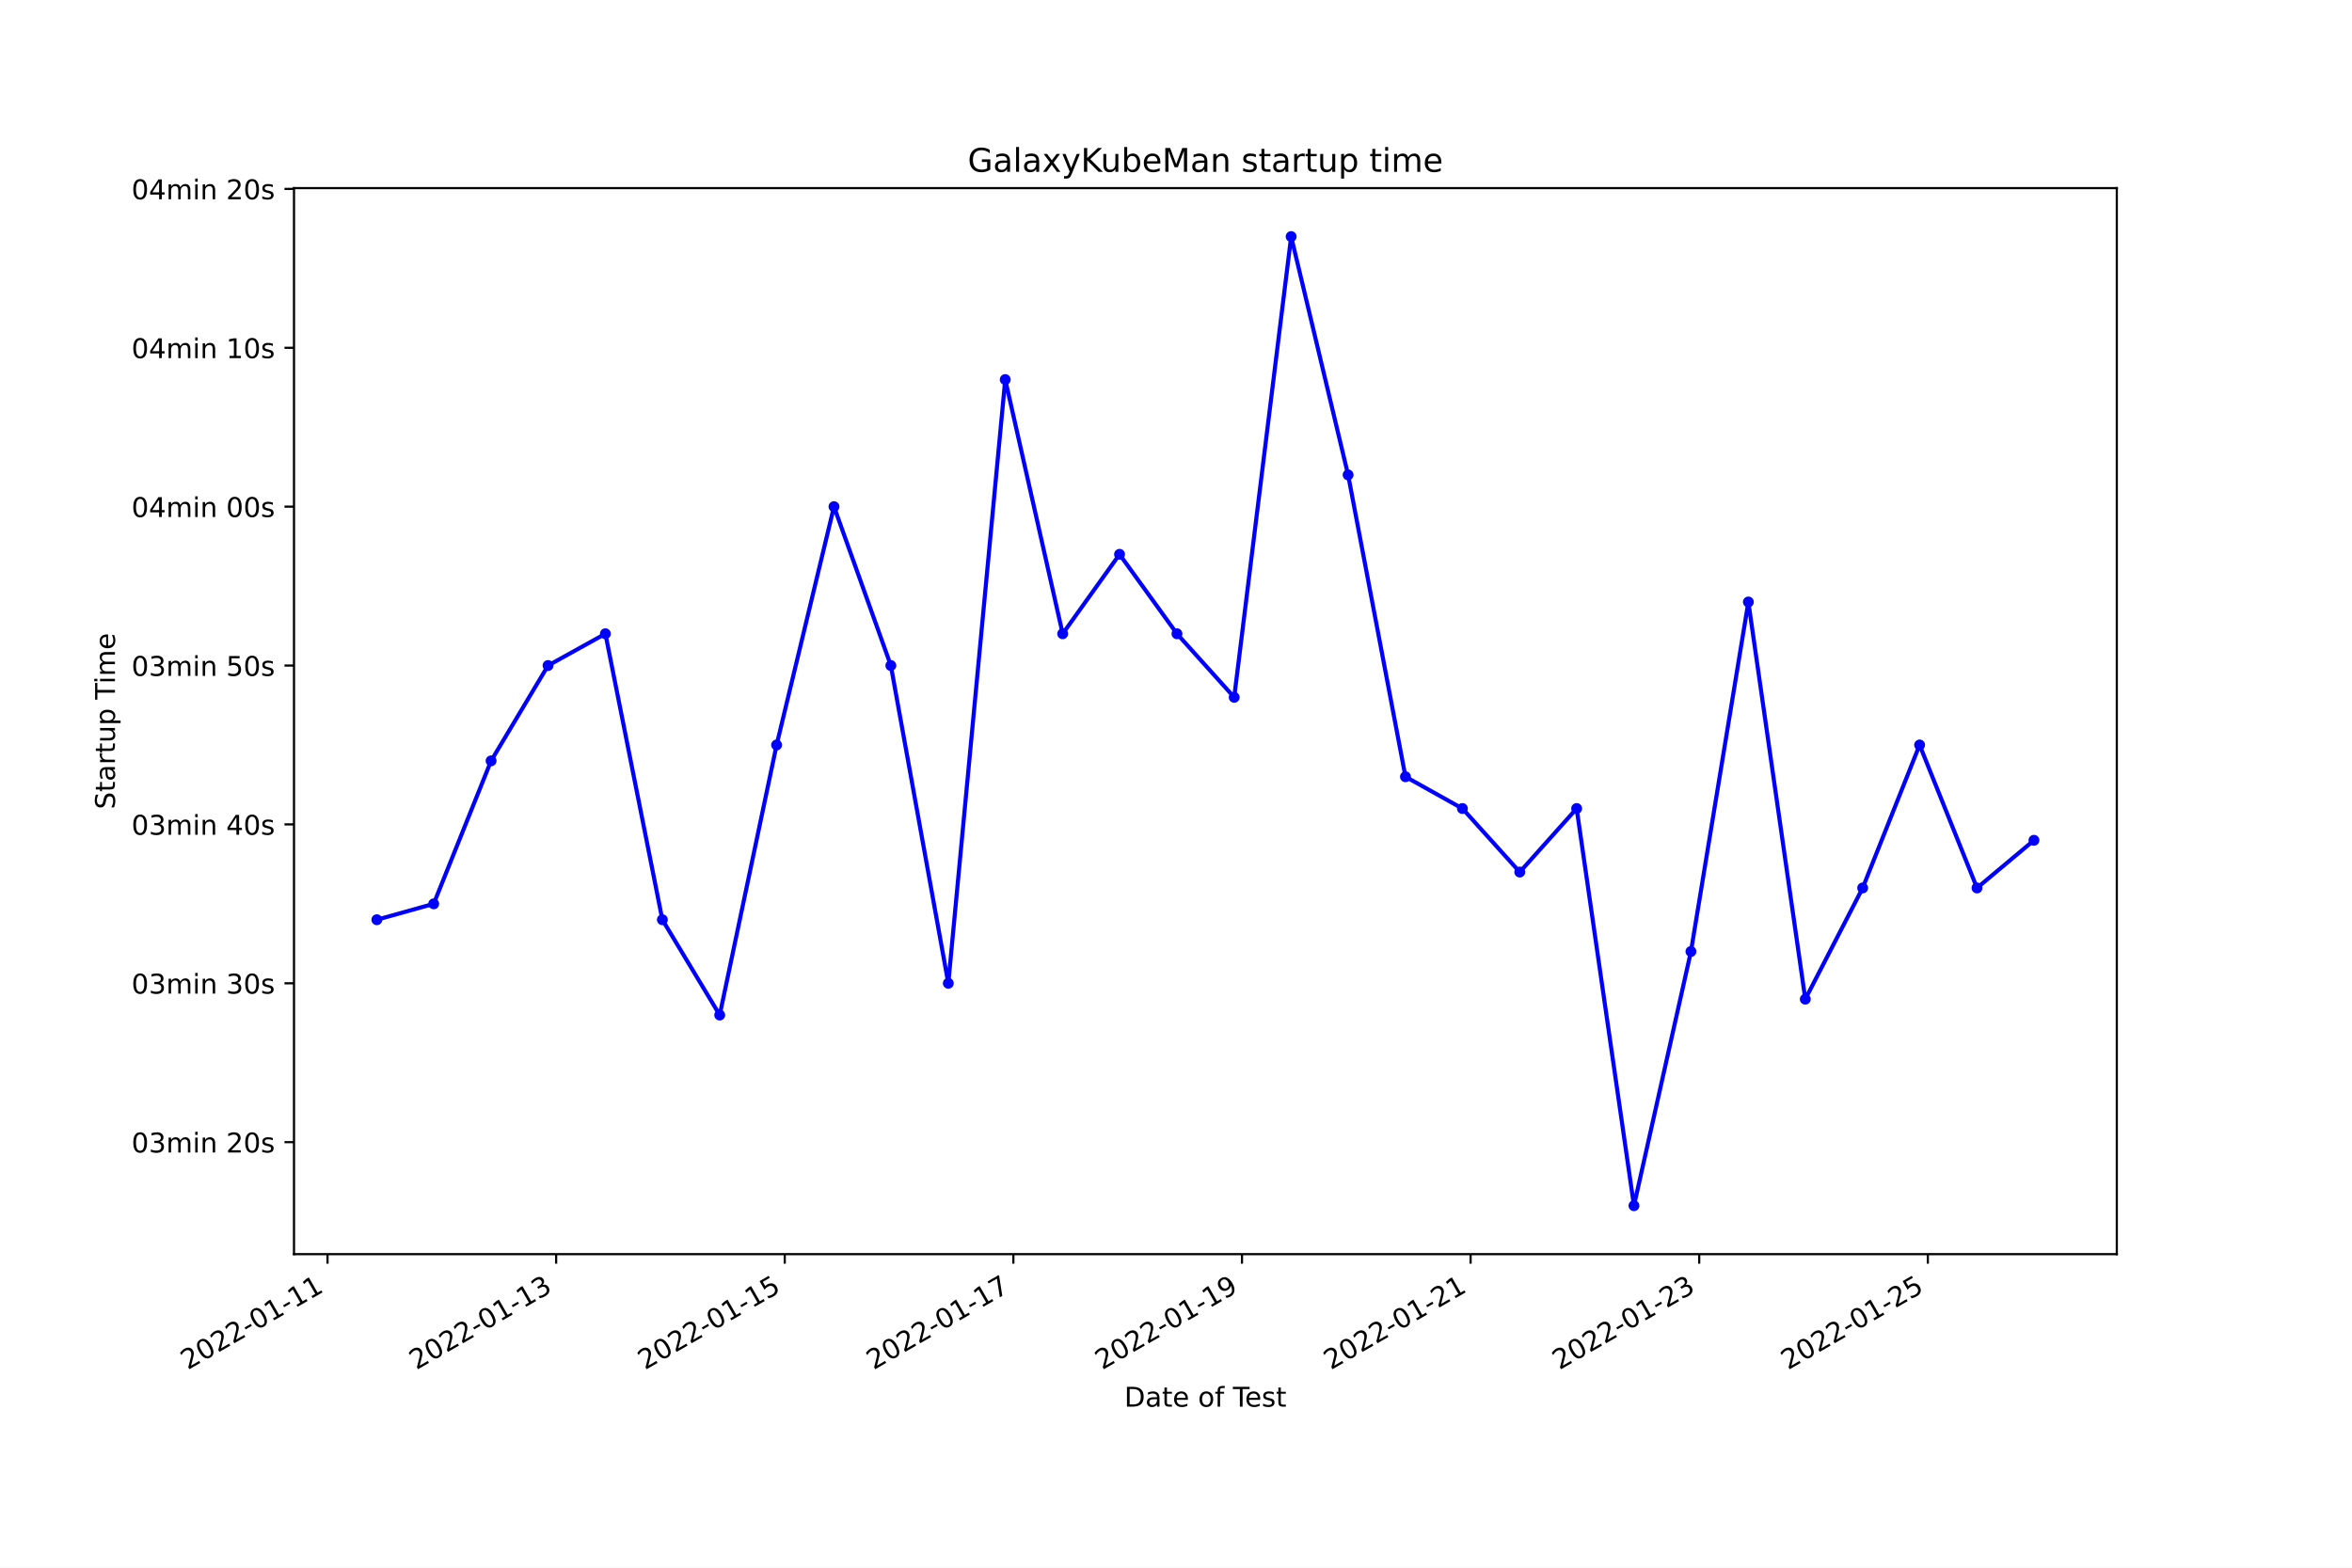
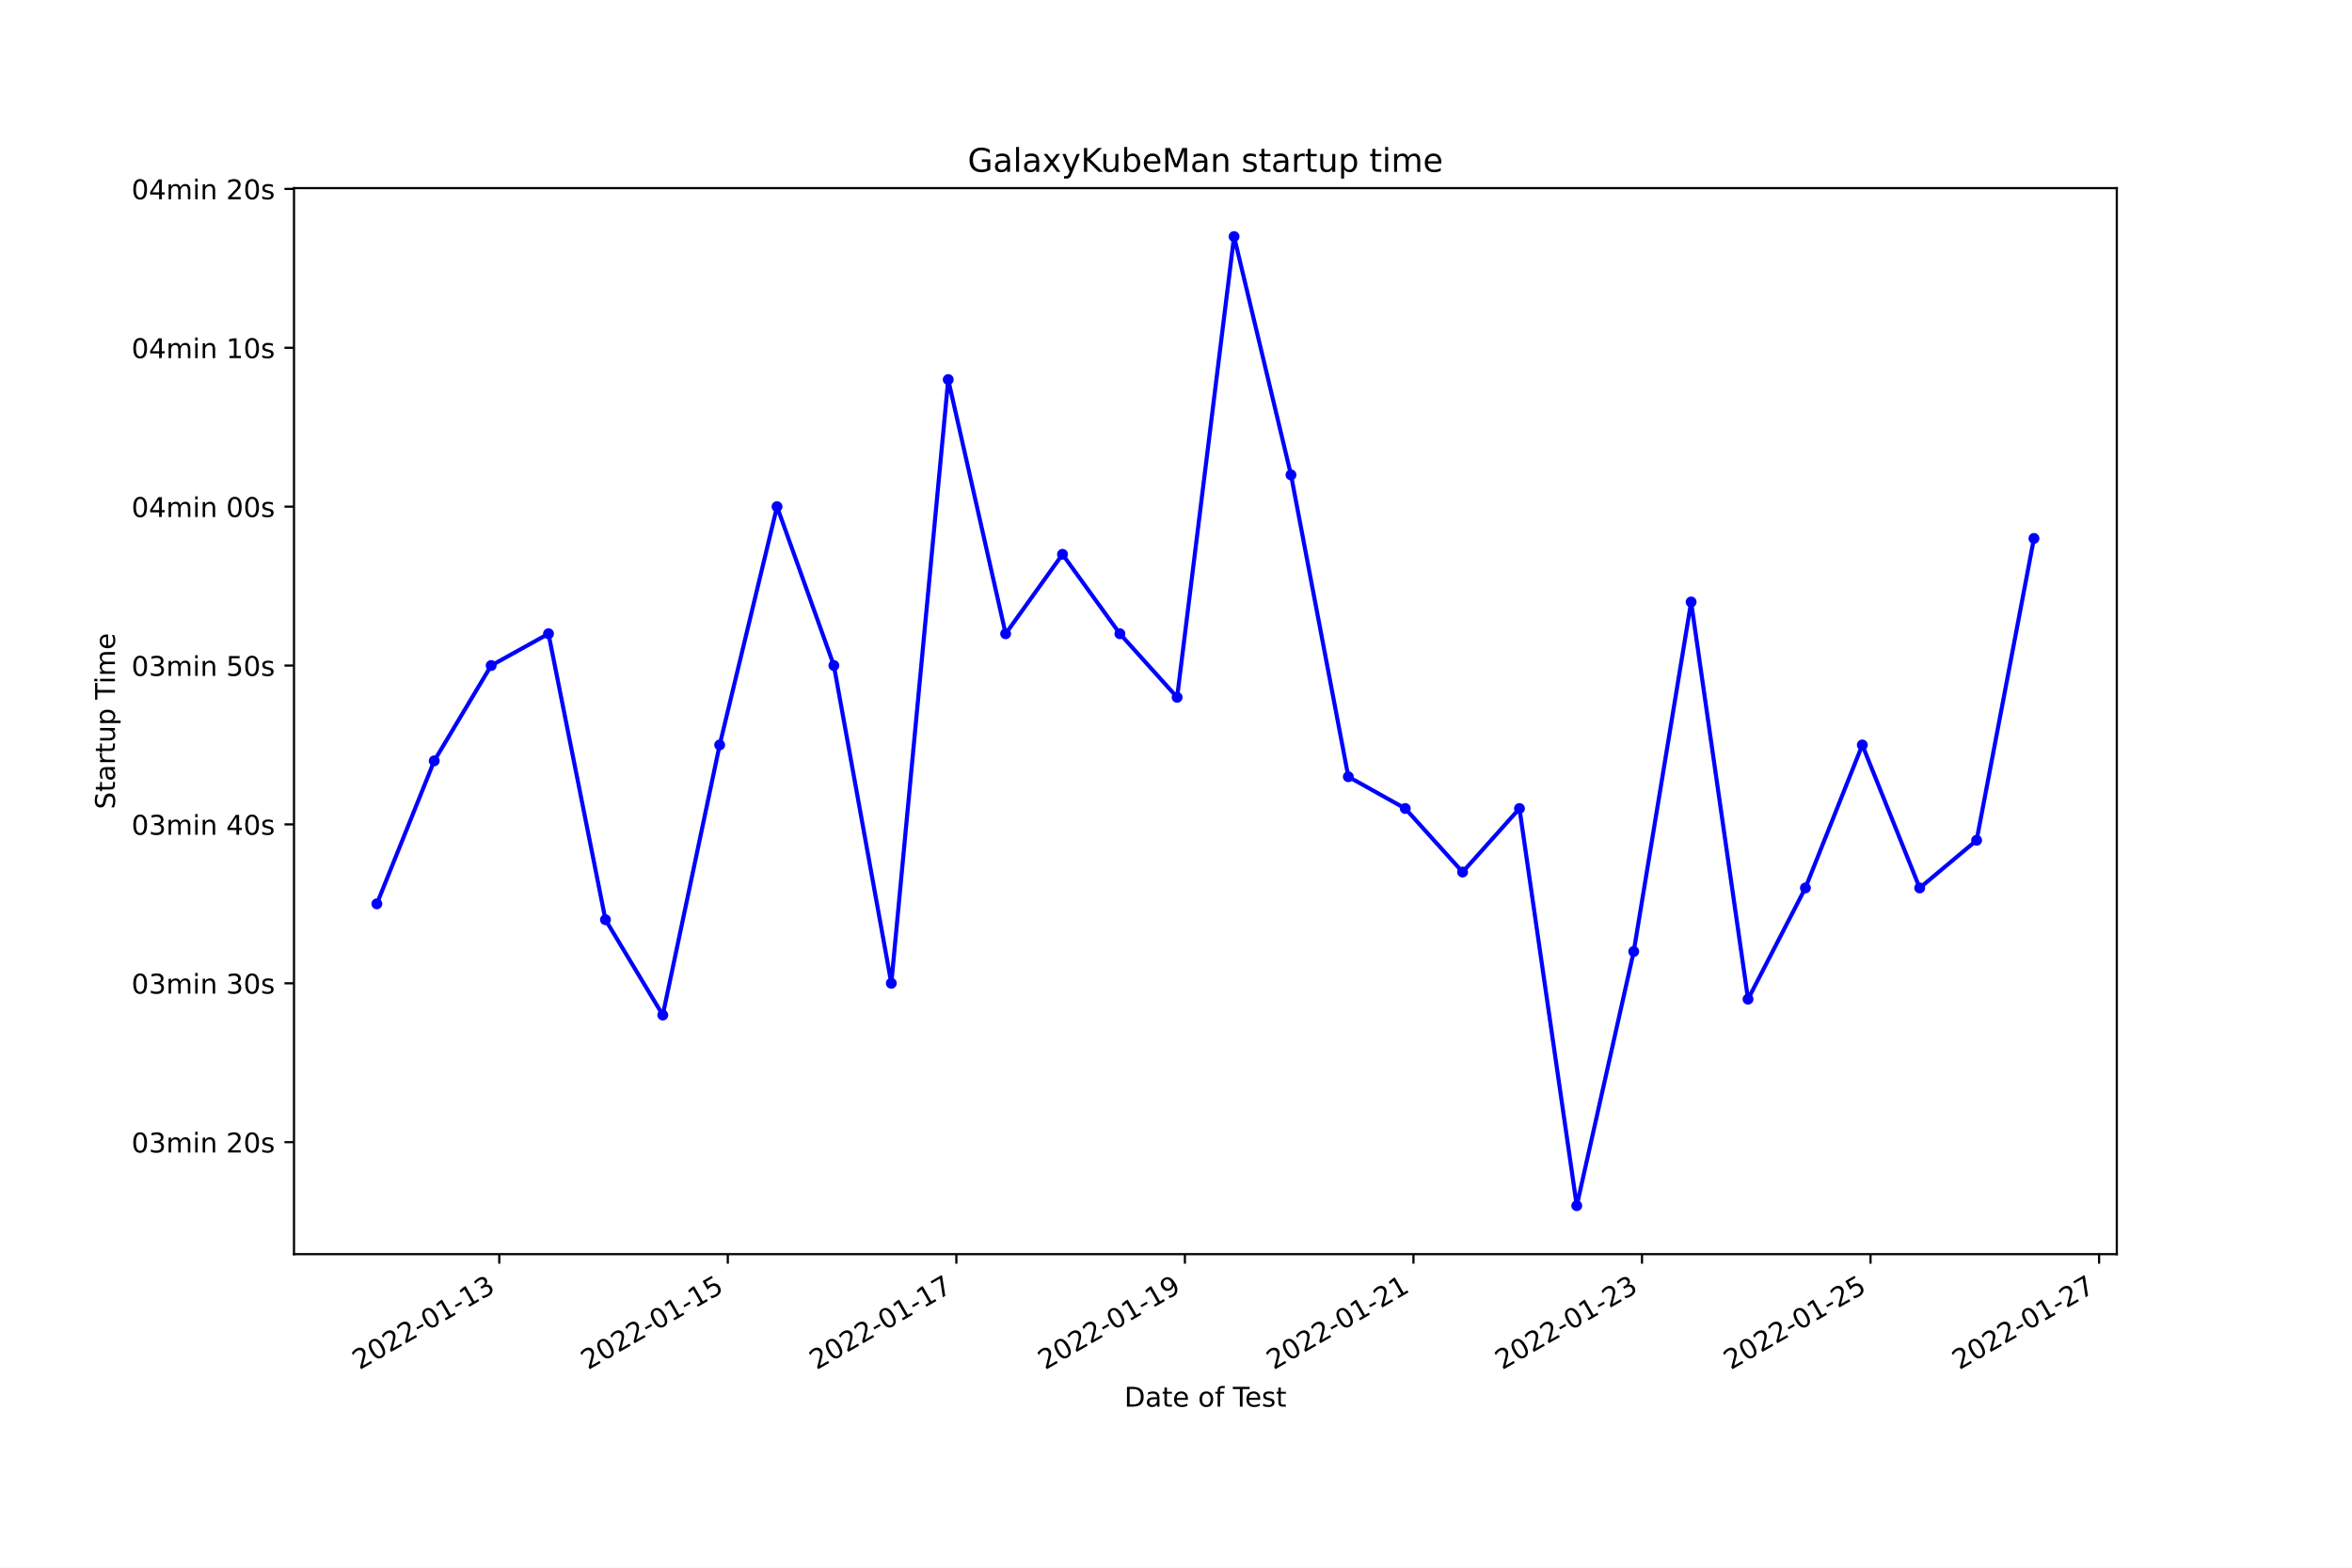
<svg xmlns="http://www.w3.org/2000/svg" xmlns:xlink="http://www.w3.org/1999/xlink" width="864pt" height="576pt" viewBox="0 0 864 576" version="1.1">
  <defs>
    <style type="text/css">*{stroke-linejoin: round; stroke-linecap: butt}</style>
  </defs>
  <g id="figure_1">
    <g id="patch_1">
      <path d="M 0 576  L 864 576  L 864 0  L 0 0  z " style="fill: #ffffff" />
    </g>
    <g id="axes_1">
      <g id="patch_2">
        <path d="M 108 460.8  L 777.6 460.8  L 777.6 69.12  L 108 69.12  z " style="fill: #ffffff" />
      </g>
      <g id="matplotlib.axis_1">
        <g id="xtick_1">
          <g id="line2d_1">
            <defs>
-               <path id="m3be483a504" d="M 0 0  L 0 3.5  " style="stroke: #000000; stroke-width: 0.8" />
+               <path id="mcc57e35c4e" d="M 0 0  L 0 3.5  " style="stroke: #000000; stroke-width: 0.8" />
            </defs>
            <g>
-               <use xlink:href="#m3be483a504" x="120.316" y="460.8" style="stroke: #000000; stroke-width: 0.8" />
+               <use xlink:href="#mcc57e35c4e" x="183.405" y="460.8" style="stroke: #000000; stroke-width: 0.8" />
            </g>
          </g>
          <g id="text_1">
-             <g transform="translate(68.94627 503.4383)rotate(-30)scale(0.1 -0.1)">
+             <g transform="translate(132.0352 503.4383)rotate(-30)scale(0.1 -0.1)">
              <defs>
                <path id="DejaVuSans-32" d="M 1228 531  L 3431 531  L 3431 0  L 469 0  L 469 531  Q 828 903 1448 1529  Q 2069 2156 2228 2338  Q 2531 2678 2651 2914  Q 2772 3150 2772 3378  Q 2772 3750 2511 3984  Q 2250 4219 1831 4219  Q 1534 4219 1204 4116  Q 875 4013 500 3803  L 500 4441  Q 881 4594 1212 4672  Q 1544 4750 1819 4750  Q 2544 4750 2975 4387  Q 3406 4025 3406 3419  Q 3406 3131 3298 2873  Q 3191 2616 2906 2266  Q 2828 2175 2409 1742  Q 1991 1309 1228 531  z " transform="scale(0.015625)" />
                <path id="DejaVuSans-30" d="M 2034 4250  Q 1547 4250 1301 3770  Q 1056 3291 1056 2328  Q 1056 1369 1301 889  Q 1547 409 2034 409  Q 2525 409 2770 889  Q 3016 1369 3016 2328  Q 3016 3291 2770 3770  Q 2525 4250 2034 4250  z M 2034 4750  Q 2819 4750 3233 4129  Q 3647 3509 3647 2328  Q 3647 1150 3233 529  Q 2819 -91 2034 -91  Q 1250 -91 836 529  Q 422 1150 422 2328  Q 422 3509 836 4129  Q 1250 4750 2034 4750  z " transform="scale(0.015625)" />
                <path id="DejaVuSans-2d" d="M 313 2009  L 1997 2009  L 1997 1497  L 313 1497  L 313 2009  z " transform="scale(0.015625)" />
                <path id="DejaVuSans-31" d="M 794 531  L 1825 531  L 1825 4091  L 703 3866  L 703 4441  L 1819 4666  L 2450 4666  L 2450 531  L 3481 531  L 3481 0  L 794 0  L 794 531  z " transform="scale(0.015625)" />
+                 <path id="DejaVuSans-33" d="M 2597 2516  Q 3050 2419 3304 2112  Q 3559 1806 3559 1356  Q 3559 666 3084 287  Q 2609 -91 1734 -91  Q 1441 -91 1130 -33  Q 819 25 488 141  L 488 750  Q 750 597 1062 519  Q 1375 441 1716 441  Q 2309 441 2620 675  Q 2931 909 2931 1356  Q 2931 1769 2642 2001  Q 2353 2234 1838 2234  L 1294 2234  L 1294 2753  L 1863 2753  Q 2328 2753 2575 2939  Q 2822 3125 2822 3475  Q 2822 3834 2567 4026  Q 2313 4219 1838 4219  Q 1578 4219 1281 4162  Q 984 4106 628 3988  L 628 4550  Q 988 4650 1302 4700  Q 1616 4750 1894 4750  Q 2613 4750 3031 4423  Q 3450 4097 3450 3541  Q 3450 3153 3228 2886  Q 3006 2619 2597 2516  z " transform="scale(0.015625)" />
              </defs>
              <use xlink:href="#DejaVuSans-32" />
              <use xlink:href="#DejaVuSans-30" x="63.623" />
              <use xlink:href="#DejaVuSans-32" x="127.246" />
              <use xlink:href="#DejaVuSans-32" x="190.869" />
              <use xlink:href="#DejaVuSans-2d" x="254.492" />
              <use xlink:href="#DejaVuSans-30" x="290.576" />
              <use xlink:href="#DejaVuSans-31" x="354.199" />
              <use xlink:href="#DejaVuSans-2d" x="417.822" />
              <use xlink:href="#DejaVuSans-31" x="453.906" />
-               <use xlink:href="#DejaVuSans-31" x="517.529" />
+               <use xlink:href="#DejaVuSans-33" x="517.529" />
            </g>
          </g>
        </g>
        <g id="xtick_2">
          <g id="line2d_2">
            <g>
-               <use xlink:href="#m3be483a504" x="204.297" y="460.8" style="stroke: #000000; stroke-width: 0.8" />
+               <use xlink:href="#mcc57e35c4e" x="267.36" y="460.8" style="stroke: #000000; stroke-width: 0.8" />
            </g>
          </g>
          <g id="text_2">
-             <g transform="translate(152.9277 503.4383)rotate(-30)scale(0.1 -0.1)">
-               <defs>
-                 <path id="DejaVuSans-33" d="M 2597 2516  Q 3050 2419 3304 2112  Q 3559 1806 3559 1356  Q 3559 666 3084 287  Q 2609 -91 1734 -91  Q 1441 -91 1130 -33  Q 819 25 488 141  L 488 750  Q 750 597 1062 519  Q 1375 441 1716 441  Q 2309 441 2620 675  Q 2931 909 2931 1356  Q 2931 1769 2642 2001  Q 2353 2234 1838 2234  L 1294 2234  L 1294 2753  L 1863 2753  Q 2328 2753 2575 2939  Q 2822 3125 2822 3475  Q 2822 3834 2567 4026  Q 2313 4219 1838 4219  Q 1578 4219 1281 4162  Q 984 4106 628 3988  L 628 4550  Q 988 4650 1302 4700  Q 1616 4750 1894 4750  Q 2613 4750 3031 4423  Q 3450 4097 3450 3541  Q 3450 3153 3228 2886  Q 3006 2619 2597 2516  z " transform="scale(0.015625)" />
-               </defs>
-               <use xlink:href="#DejaVuSans-32" />
-               <use xlink:href="#DejaVuSans-30" x="63.623" />
-               <use xlink:href="#DejaVuSans-32" x="127.246" />
-               <use xlink:href="#DejaVuSans-32" x="190.869" />
-               <use xlink:href="#DejaVuSans-2d" x="254.492" />
-               <use xlink:href="#DejaVuSans-30" x="290.576" />
-               <use xlink:href="#DejaVuSans-31" x="354.199" />
-               <use xlink:href="#DejaVuSans-2d" x="417.822" />
-               <use xlink:href="#DejaVuSans-31" x="453.906" />
-               <use xlink:href="#DejaVuSans-33" x="517.529" />
-             </g>
-           </g>
-         </g>
-         <g id="xtick_3">
-           <g id="line2d_3">
-             <g>
-               <use xlink:href="#m3be483a504" x="288.279" y="460.8" style="stroke: #000000; stroke-width: 0.8" />
-             </g>
-           </g>
-           <g id="text_3">
-             <g transform="translate(236.9091 503.4383)rotate(-30)scale(0.1 -0.1)">
+             <g transform="translate(215.9909 503.4383)rotate(-30)scale(0.1 -0.1)">
              <defs>
                <path id="DejaVuSans-35" d="M 691 4666  L 3169 4666  L 3169 4134  L 1269 4134  L 1269 2991  Q 1406 3038 1543 3061  Q 1681 3084 1819 3084  Q 2600 3084 3056 2656  Q 3513 2228 3513 1497  Q 3513 744 3044 326  Q 2575 -91 1722 -91  Q 1428 -91 1123 -41  Q 819 9 494 109  L 494 744  Q 775 591 1075 516  Q 1375 441 1709 441  Q 2250 441 2565 725  Q 2881 1009 2881 1497  Q 2881 1984 2565 2268  Q 2250 2553 1709 2553  Q 1456 2553 1204 2497  Q 953 2441 691 2322  L 691 4666  z " transform="scale(0.015625)" />
              </defs>
              <use xlink:href="#DejaVuSans-32" />
              <use xlink:href="#DejaVuSans-30" x="63.623" />
              <use xlink:href="#DejaVuSans-32" x="127.246" />
              <use xlink:href="#DejaVuSans-32" x="190.869" />
              <use xlink:href="#DejaVuSans-2d" x="254.492" />
              <use xlink:href="#DejaVuSans-30" x="290.576" />
              <use xlink:href="#DejaVuSans-31" x="354.199" />
              <use xlink:href="#DejaVuSans-2d" x="417.822" />
              <use xlink:href="#DejaVuSans-31" x="453.906" />
              <use xlink:href="#DejaVuSans-35" x="517.529" />
            </g>
          </g>
        </g>
-         <g id="xtick_4">
-           <g id="line2d_4">
-             <g>
-               <use xlink:href="#m3be483a504" x="372.26" y="460.8" style="stroke: #000000; stroke-width: 0.8" />
-             </g>
-           </g>
-           <g id="text_4">
-             <g transform="translate(320.8905 503.4383)rotate(-30)scale(0.1 -0.1)">
+         <g id="xtick_3">
+           <g id="line2d_3">
+             <g>
+               <use xlink:href="#mcc57e35c4e" x="351.316" y="460.8" style="stroke: #000000; stroke-width: 0.8" />
+             </g>
+           </g>
+           <g id="text_3">
+             <g transform="translate(299.9466 503.4383)rotate(-30)scale(0.1 -0.1)">
              <defs>
                <path id="DejaVuSans-37" d="M 525 4666  L 3525 4666  L 3525 4397  L 1831 0  L 1172 0  L 2766 4134  L 525 4134  L 525 4666  z " transform="scale(0.015625)" />
              </defs>
              <use xlink:href="#DejaVuSans-32" />
              <use xlink:href="#DejaVuSans-30" x="63.623" />
              <use xlink:href="#DejaVuSans-32" x="127.246" />
              <use xlink:href="#DejaVuSans-32" x="190.869" />
              <use xlink:href="#DejaVuSans-2d" x="254.492" />
              <use xlink:href="#DejaVuSans-30" x="290.576" />
              <use xlink:href="#DejaVuSans-31" x="354.199" />
              <use xlink:href="#DejaVuSans-2d" x="417.822" />
              <use xlink:href="#DejaVuSans-31" x="453.906" />
              <use xlink:href="#DejaVuSans-37" x="517.529" />
            </g>
          </g>
        </g>
-         <g id="xtick_5">
-           <g id="line2d_5">
-             <g>
-               <use xlink:href="#m3be483a504" x="456.241" y="460.8" style="stroke: #000000; stroke-width: 0.8" />
-             </g>
-           </g>
-           <g id="text_5">
-             <g transform="translate(404.872 503.4383)rotate(-30)scale(0.1 -0.1)">
+         <g id="xtick_4">
+           <g id="line2d_4">
+             <g>
+               <use xlink:href="#mcc57e35c4e" x="435.272" y="460.8" style="stroke: #000000; stroke-width: 0.8" />
+             </g>
+           </g>
+           <g id="text_4">
+             <g transform="translate(383.9022 503.4383)rotate(-30)scale(0.1 -0.1)">
              <defs>
                <path id="DejaVuSans-39" d="M 703 97  L 703 672  Q 941 559 1184 500  Q 1428 441 1663 441  Q 2288 441 2617 861  Q 2947 1281 2994 2138  Q 2813 1869 2534 1725  Q 2256 1581 1919 1581  Q 1219 1581 811 2004  Q 403 2428 403 3163  Q 403 3881 828 4315  Q 1253 4750 1959 4750  Q 2769 4750 3195 4129  Q 3622 3509 3622 2328  Q 3622 1225 3098 567  Q 2575 -91 1691 -91  Q 1453 -91 1209 -44  Q 966 3 703 97  z M 1959 2075  Q 2384 2075 2632 2365  Q 2881 2656 2881 3163  Q 2881 3666 2632 3958  Q 2384 4250 1959 4250  Q 1534 4250 1286 3958  Q 1038 3666 1038 3163  Q 1038 2656 1286 2365  Q 1534 2075 1959 2075  z " transform="scale(0.015625)" />
              </defs>
              <use xlink:href="#DejaVuSans-32" />
              <use xlink:href="#DejaVuSans-30" x="63.623" />
              <use xlink:href="#DejaVuSans-32" x="127.246" />
              <use xlink:href="#DejaVuSans-32" x="190.869" />
              <use xlink:href="#DejaVuSans-2d" x="254.492" />
              <use xlink:href="#DejaVuSans-30" x="290.576" />
              <use xlink:href="#DejaVuSans-31" x="354.199" />
              <use xlink:href="#DejaVuSans-2d" x="417.822" />
              <use xlink:href="#DejaVuSans-31" x="453.906" />
              <use xlink:href="#DejaVuSans-39" x="517.529" />
            </g>
          </g>
        </g>
+         <g id="xtick_5">
+           <g id="line2d_5">
+             <g>
+               <use xlink:href="#mcc57e35c4e" x="519.227" y="460.8" style="stroke: #000000; stroke-width: 0.8" />
+             </g>
+           </g>
+           <g id="text_5">
+             <g transform="translate(467.8579 503.4383)rotate(-30)scale(0.1 -0.1)">
+               <use xlink:href="#DejaVuSans-32" />
+               <use xlink:href="#DejaVuSans-30" x="63.623" />
+               <use xlink:href="#DejaVuSans-32" x="127.246" />
+               <use xlink:href="#DejaVuSans-32" x="190.869" />
+               <use xlink:href="#DejaVuSans-2d" x="254.492" />
+               <use xlink:href="#DejaVuSans-30" x="290.576" />
+               <use xlink:href="#DejaVuSans-31" x="354.199" />
+               <use xlink:href="#DejaVuSans-2d" x="417.822" />
+               <use xlink:href="#DejaVuSans-32" x="453.906" />
+               <use xlink:href="#DejaVuSans-31" x="517.529" />
+             </g>
+           </g>
+         </g>
        <g id="xtick_6">
          <g id="line2d_6">
            <g>
-               <use xlink:href="#m3be483a504" x="540.223" y="460.8" style="stroke: #000000; stroke-width: 0.8" />
+               <use xlink:href="#mcc57e35c4e" x="603.183" y="460.8" style="stroke: #000000; stroke-width: 0.8" />
            </g>
          </g>
          <g id="text_6">
-             <g transform="translate(488.8534 503.4383)rotate(-30)scale(0.1 -0.1)">
+             <g transform="translate(551.8136 503.4383)rotate(-30)scale(0.1 -0.1)">
              <use xlink:href="#DejaVuSans-32" />
              <use xlink:href="#DejaVuSans-30" x="63.623" />
              <use xlink:href="#DejaVuSans-32" x="127.246" />
              <use xlink:href="#DejaVuSans-32" x="190.869" />
              <use xlink:href="#DejaVuSans-2d" x="254.492" />
              <use xlink:href="#DejaVuSans-30" x="290.576" />
              <use xlink:href="#DejaVuSans-31" x="354.199" />
              <use xlink:href="#DejaVuSans-2d" x="417.822" />
              <use xlink:href="#DejaVuSans-32" x="453.906" />
-               <use xlink:href="#DejaVuSans-31" x="517.529" />
+               <use xlink:href="#DejaVuSans-33" x="517.529" />
            </g>
          </g>
        </g>
        <g id="xtick_7">
          <g id="line2d_7">
            <g>
-               <use xlink:href="#m3be483a504" x="624.204" y="460.8" style="stroke: #000000; stroke-width: 0.8" />
+               <use xlink:href="#mcc57e35c4e" x="687.139" y="460.8" style="stroke: #000000; stroke-width: 0.8" />
            </g>
          </g>
          <g id="text_7">
-             <g transform="translate(572.8348 503.4383)rotate(-30)scale(0.1 -0.1)">
+             <g transform="translate(635.7693 503.4383)rotate(-30)scale(0.1 -0.1)">
              <use xlink:href="#DejaVuSans-32" />
              <use xlink:href="#DejaVuSans-30" x="63.623" />
              <use xlink:href="#DejaVuSans-32" x="127.246" />
              <use xlink:href="#DejaVuSans-32" x="190.869" />
              <use xlink:href="#DejaVuSans-2d" x="254.492" />
              <use xlink:href="#DejaVuSans-30" x="290.576" />
              <use xlink:href="#DejaVuSans-31" x="354.199" />
              <use xlink:href="#DejaVuSans-2d" x="417.822" />
              <use xlink:href="#DejaVuSans-32" x="453.906" />
-               <use xlink:href="#DejaVuSans-33" x="517.529" />
+               <use xlink:href="#DejaVuSans-35" x="517.529" />
            </g>
          </g>
        </g>
        <g id="xtick_8">
          <g id="line2d_8">
            <g>
-               <use xlink:href="#m3be483a504" x="708.186" y="460.8" style="stroke: #000000; stroke-width: 0.8" />
+               <use xlink:href="#mcc57e35c4e" x="771.094" y="460.8" style="stroke: #000000; stroke-width: 0.8" />
            </g>
          </g>
          <g id="text_8">
-             <g transform="translate(656.8162 503.4383)rotate(-30)scale(0.1 -0.1)">
+             <g transform="translate(719.725 503.4383)rotate(-30)scale(0.1 -0.1)">
              <use xlink:href="#DejaVuSans-32" />
              <use xlink:href="#DejaVuSans-30" x="63.623" />
              <use xlink:href="#DejaVuSans-32" x="127.246" />
              <use xlink:href="#DejaVuSans-32" x="190.869" />
              <use xlink:href="#DejaVuSans-2d" x="254.492" />
              <use xlink:href="#DejaVuSans-30" x="290.576" />
              <use xlink:href="#DejaVuSans-31" x="354.199" />
              <use xlink:href="#DejaVuSans-2d" x="417.822" />
              <use xlink:href="#DejaVuSans-32" x="453.906" />
-               <use xlink:href="#DejaVuSans-35" x="517.529" />
+               <use xlink:href="#DejaVuSans-37" x="517.529" />
            </g>
          </g>
        </g>
        <g id="text_9">
          <g transform="translate(413.0063 516.8378)scale(0.1 -0.1)">
            <defs>
              <path id="DejaVuSans-44" d="M 1259 4147  L 1259 519  L 2022 519  Q 2988 519 3436 956  Q 3884 1394 3884 2338  Q 3884 3275 3436 3711  Q 2988 4147 2022 4147  L 1259 4147  z M 628 4666  L 1925 4666  Q 3281 4666 3915 4102  Q 4550 3538 4550 2338  Q 4550 1131 3912 565  Q 3275 0 1925 0  L 628 0  L 628 4666  z " transform="scale(0.015625)" />
              <path id="DejaVuSans-61" d="M 2194 1759  Q 1497 1759 1228 1600  Q 959 1441 959 1056  Q 959 750 1161 570  Q 1363 391 1709 391  Q 2188 391 2477 730  Q 2766 1069 2766 1631  L 2766 1759  L 2194 1759  z M 3341 1997  L 3341 0  L 2766 0  L 2766 531  Q 2569 213 2275 61  Q 1981 -91 1556 -91  Q 1019 -91 701 211  Q 384 513 384 1019  Q 384 1609 779 1909  Q 1175 2209 1959 2209  L 2766 2209  L 2766 2266  Q 2766 2663 2505 2880  Q 2244 3097 1772 3097  Q 1472 3097 1187 3025  Q 903 2953 641 2809  L 641 3341  Q 956 3463 1253 3523  Q 1550 3584 1831 3584  Q 2591 3584 2966 3190  Q 3341 2797 3341 1997  z " transform="scale(0.015625)" />
              <path id="DejaVuSans-74" d="M 1172 4494  L 1172 3500  L 2356 3500  L 2356 3053  L 1172 3053  L 1172 1153  Q 1172 725 1289 603  Q 1406 481 1766 481  L 2356 481  L 2356 0  L 1766 0  Q 1100 0 847 248  Q 594 497 594 1153  L 594 3053  L 172 3053  L 172 3500  L 594 3500  L 594 4494  L 1172 4494  z " transform="scale(0.015625)" />
              <path id="DejaVuSans-65" d="M 3597 1894  L 3597 1613  L 953 1613  Q 991 1019 1311 708  Q 1631 397 2203 397  Q 2534 397 2845 478  Q 3156 559 3463 722  L 3463 178  Q 3153 47 2828 -22  Q 2503 -91 2169 -91  Q 1331 -91 842 396  Q 353 884 353 1716  Q 353 2575 817 3079  Q 1281 3584 2069 3584  Q 2775 3584 3186 3129  Q 3597 2675 3597 1894  z M 3022 2063  Q 3016 2534 2758 2815  Q 2500 3097 2075 3097  Q 1594 3097 1305 2825  Q 1016 2553 972 2059  L 3022 2063  z " transform="scale(0.015625)" />
              <path id="DejaVuSans-20" transform="scale(0.015625)" />
              <path id="DejaVuSans-6f" d="M 1959 3097  Q 1497 3097 1228 2736  Q 959 2375 959 1747  Q 959 1119 1226 758  Q 1494 397 1959 397  Q 2419 397 2687 759  Q 2956 1122 2956 1747  Q 2956 2369 2687 2733  Q 2419 3097 1959 3097  z M 1959 3584  Q 2709 3584 3137 3096  Q 3566 2609 3566 1747  Q 3566 888 3137 398  Q 2709 -91 1959 -91  Q 1206 -91 779 398  Q 353 888 353 1747  Q 353 2609 779 3096  Q 1206 3584 1959 3584  z " transform="scale(0.015625)" />
              <path id="DejaVuSans-66" d="M 2375 4863  L 2375 4384  L 1825 4384  Q 1516 4384 1395 4259  Q 1275 4134 1275 3809  L 1275 3500  L 2222 3500  L 2222 3053  L 1275 3053  L 1275 0  L 697 0  L 697 3053  L 147 3053  L 147 3500  L 697 3500  L 697 3744  Q 697 4328 969 4595  Q 1241 4863 1831 4863  L 2375 4863  z " transform="scale(0.015625)" />
              <path id="DejaVuSans-54" d="M -19 4666  L 3928 4666  L 3928 4134  L 2272 4134  L 2272 0  L 1638 0  L 1638 4134  L -19 4134  L -19 4666  z " transform="scale(0.015625)" />
              <path id="DejaVuSans-73" d="M 2834 3397  L 2834 2853  Q 2591 2978 2328 3040  Q 2066 3103 1784 3103  Q 1356 3103 1142 2972  Q 928 2841 928 2578  Q 928 2378 1081 2264  Q 1234 2150 1697 2047  L 1894 2003  Q 2506 1872 2764 1633  Q 3022 1394 3022 966  Q 3022 478 2636 193  Q 2250 -91 1575 -91  Q 1294 -91 989 -36  Q 684 19 347 128  L 347 722  Q 666 556 975 473  Q 1284 391 1588 391  Q 1994 391 2212 530  Q 2431 669 2431 922  Q 2431 1156 2273 1281  Q 2116 1406 1581 1522  L 1381 1569  Q 847 1681 609 1914  Q 372 2147 372 2553  Q 372 3047 722 3315  Q 1072 3584 1716 3584  Q 2034 3584 2315 3537  Q 2597 3491 2834 3397  z " transform="scale(0.015625)" />
            </defs>
            <use xlink:href="#DejaVuSans-44" />
            <use xlink:href="#DejaVuSans-61" x="77.002" />
            <use xlink:href="#DejaVuSans-74" x="138.281" />
            <use xlink:href="#DejaVuSans-65" x="177.49" />
            <use xlink:href="#DejaVuSans-20" x="239.014" />
            <use xlink:href="#DejaVuSans-6f" x="270.801" />
            <use xlink:href="#DejaVuSans-66" x="331.982" />
            <use xlink:href="#DejaVuSans-20" x="367.188" />
            <use xlink:href="#DejaVuSans-54" x="398.975" />
            <use xlink:href="#DejaVuSans-65" x="443.059" />
            <use xlink:href="#DejaVuSans-73" x="504.582" />
            <use xlink:href="#DejaVuSans-74" x="556.682" />
          </g>
        </g>
      </g>
      <g id="matplotlib.axis_2">
        <g id="ytick_1">
          <g id="line2d_9">
            <defs>
-               <path id="m9564836a4c" d="M 0 0  L -3.5 0  " style="stroke: #000000; stroke-width: 0.8" />
+               <path id="m4ada7971a3" d="M 0 0  L -3.5 0  " style="stroke: #000000; stroke-width: 0.8" />
            </defs>
            <g>
-               <use xlink:href="#m9564836a4c" x="108" y="419.647" style="stroke: #000000; stroke-width: 0.8" />
+               <use xlink:href="#m4ada7971a3" x="108" y="419.647" style="stroke: #000000; stroke-width: 0.8" />
            </g>
          </g>
          <g id="text_10">
            <g transform="translate(48.30625 423.4466)scale(0.1 -0.1)">
              <defs>
                <path id="DejaVuSans-6d" d="M 3328 2828  Q 3544 3216 3844 3400  Q 4144 3584 4550 3584  Q 5097 3584 5394 3201  Q 5691 2819 5691 2113  L 5691 0  L 5113 0  L 5113 2094  Q 5113 2597 4934 2840  Q 4756 3084 4391 3084  Q 3944 3084 3684 2787  Q 3425 2491 3425 1978  L 3425 0  L 2847 0  L 2847 2094  Q 2847 2600 2669 2842  Q 2491 3084 2119 3084  Q 1678 3084 1418 2786  Q 1159 2488 1159 1978  L 1159 0  L 581 0  L 581 3500  L 1159 3500  L 1159 2956  Q 1356 3278 1631 3431  Q 1906 3584 2284 3584  Q 2666 3584 2933 3390  Q 3200 3197 3328 2828  z " transform="scale(0.015625)" />
                <path id="DejaVuSans-69" d="M 603 3500  L 1178 3500  L 1178 0  L 603 0  L 603 3500  z M 603 4863  L 1178 4863  L 1178 4134  L 603 4134  L 603 4863  z " transform="scale(0.015625)" />
                <path id="DejaVuSans-6e" d="M 3513 2113  L 3513 0  L 2938 0  L 2938 2094  Q 2938 2591 2744 2837  Q 2550 3084 2163 3084  Q 1697 3084 1428 2787  Q 1159 2491 1159 1978  L 1159 0  L 581 0  L 581 3500  L 1159 3500  L 1159 2956  Q 1366 3272 1645 3428  Q 1925 3584 2291 3584  Q 2894 3584 3203 3211  Q 3513 2838 3513 2113  z " transform="scale(0.015625)" />
              </defs>
              <use xlink:href="#DejaVuSans-30" />
              <use xlink:href="#DejaVuSans-33" x="63.623" />
              <use xlink:href="#DejaVuSans-6d" x="127.246" />
              <use xlink:href="#DejaVuSans-69" x="224.658" />
              <use xlink:href="#DejaVuSans-6e" x="252.441" />
              <use xlink:href="#DejaVuSans-20" x="315.82" />
              <use xlink:href="#DejaVuSans-32" x="347.607" />
              <use xlink:href="#DejaVuSans-30" x="411.23" />
              <use xlink:href="#DejaVuSans-73" x="474.854" />
            </g>
          </g>
        </g>
        <g id="ytick_2">
          <g id="line2d_10">
            <g>
-               <use xlink:href="#m9564836a4c" x="108" y="361.275" style="stroke: #000000; stroke-width: 0.8" />
+               <use xlink:href="#m4ada7971a3" x="108" y="361.275" style="stroke: #000000; stroke-width: 0.8" />
            </g>
          </g>
          <g id="text_11">
            <g transform="translate(48.30625 365.074)scale(0.1 -0.1)">
              <use xlink:href="#DejaVuSans-30" />
              <use xlink:href="#DejaVuSans-33" x="63.623" />
              <use xlink:href="#DejaVuSans-6d" x="127.246" />
              <use xlink:href="#DejaVuSans-69" x="224.658" />
              <use xlink:href="#DejaVuSans-6e" x="252.441" />
              <use xlink:href="#DejaVuSans-20" x="315.82" />
              <use xlink:href="#DejaVuSans-33" x="347.607" />
              <use xlink:href="#DejaVuSans-30" x="411.23" />
              <use xlink:href="#DejaVuSans-73" x="474.854" />
            </g>
          </g>
        </g>
        <g id="ytick_3">
          <g id="line2d_11">
            <g>
-               <use xlink:href="#m9564836a4c" x="108" y="302.902" style="stroke: #000000; stroke-width: 0.8" />
+               <use xlink:href="#m4ada7971a3" x="108" y="302.902" style="stroke: #000000; stroke-width: 0.8" />
            </g>
          </g>
          <g id="text_12">
            <g transform="translate(48.30625 306.7014)scale(0.1 -0.1)">
              <defs>
                <path id="DejaVuSans-34" d="M 2419 4116  L 825 1625  L 2419 1625  L 2419 4116  z M 2253 4666  L 3047 4666  L 3047 1625  L 3713 1625  L 3713 1100  L 3047 1100  L 3047 0  L 2419 0  L 2419 1100  L 313 1100  L 313 1709  L 2253 4666  z " transform="scale(0.015625)" />
              </defs>
              <use xlink:href="#DejaVuSans-30" />
              <use xlink:href="#DejaVuSans-33" x="63.623" />
              <use xlink:href="#DejaVuSans-6d" x="127.246" />
              <use xlink:href="#DejaVuSans-69" x="224.658" />
              <use xlink:href="#DejaVuSans-6e" x="252.441" />
              <use xlink:href="#DejaVuSans-20" x="315.82" />
              <use xlink:href="#DejaVuSans-34" x="347.607" />
              <use xlink:href="#DejaVuSans-30" x="411.23" />
              <use xlink:href="#DejaVuSans-73" x="474.854" />
            </g>
          </g>
        </g>
        <g id="ytick_4">
          <g id="line2d_12">
            <g>
-               <use xlink:href="#m9564836a4c" x="108" y="244.53" style="stroke: #000000; stroke-width: 0.8" />
+               <use xlink:href="#m4ada7971a3" x="108" y="244.53" style="stroke: #000000; stroke-width: 0.8" />
            </g>
          </g>
          <g id="text_13">
            <g transform="translate(48.30625 248.3288)scale(0.1 -0.1)">
              <use xlink:href="#DejaVuSans-30" />
              <use xlink:href="#DejaVuSans-33" x="63.623" />
              <use xlink:href="#DejaVuSans-6d" x="127.246" />
              <use xlink:href="#DejaVuSans-69" x="224.658" />
              <use xlink:href="#DejaVuSans-6e" x="252.441" />
              <use xlink:href="#DejaVuSans-20" x="315.82" />
              <use xlink:href="#DejaVuSans-35" x="347.607" />
              <use xlink:href="#DejaVuSans-30" x="411.23" />
              <use xlink:href="#DejaVuSans-73" x="474.854" />
            </g>
          </g>
        </g>
        <g id="ytick_5">
          <g id="line2d_13">
            <g>
-               <use xlink:href="#m9564836a4c" x="108" y="186.157" style="stroke: #000000; stroke-width: 0.8" />
+               <use xlink:href="#m4ada7971a3" x="108" y="186.157" style="stroke: #000000; stroke-width: 0.8" />
            </g>
          </g>
          <g id="text_14">
            <g transform="translate(48.30625 189.9562)scale(0.1 -0.1)">
              <use xlink:href="#DejaVuSans-30" />
              <use xlink:href="#DejaVuSans-34" x="63.623" />
              <use xlink:href="#DejaVuSans-6d" x="127.246" />
              <use xlink:href="#DejaVuSans-69" x="224.658" />
              <use xlink:href="#DejaVuSans-6e" x="252.441" />
              <use xlink:href="#DejaVuSans-20" x="315.82" />
              <use xlink:href="#DejaVuSans-30" x="347.607" />
              <use xlink:href="#DejaVuSans-30" x="411.23" />
              <use xlink:href="#DejaVuSans-73" x="474.854" />
            </g>
          </g>
        </g>
        <g id="ytick_6">
          <g id="line2d_14">
            <g>
-               <use xlink:href="#m9564836a4c" x="108" y="127.784" style="stroke: #000000; stroke-width: 0.8" />
+               <use xlink:href="#m4ada7971a3" x="108" y="127.784" style="stroke: #000000; stroke-width: 0.8" />
            </g>
          </g>
          <g id="text_15">
            <g transform="translate(48.30625 131.5837)scale(0.1 -0.1)">
              <use xlink:href="#DejaVuSans-30" />
              <use xlink:href="#DejaVuSans-34" x="63.623" />
              <use xlink:href="#DejaVuSans-6d" x="127.246" />
              <use xlink:href="#DejaVuSans-69" x="224.658" />
              <use xlink:href="#DejaVuSans-6e" x="252.441" />
              <use xlink:href="#DejaVuSans-20" x="315.82" />
              <use xlink:href="#DejaVuSans-31" x="347.607" />
              <use xlink:href="#DejaVuSans-30" x="411.23" />
              <use xlink:href="#DejaVuSans-73" x="474.854" />
            </g>
          </g>
        </g>
        <g id="ytick_7">
          <g id="line2d_15">
            <g>
-               <use xlink:href="#m9564836a4c" x="108" y="69.412" style="stroke: #000000; stroke-width: 0.8" />
+               <use xlink:href="#m4ada7971a3" x="108" y="69.412" style="stroke: #000000; stroke-width: 0.8" />
            </g>
          </g>
          <g id="text_16">
            <g transform="translate(48.30625 73.21108)scale(0.1 -0.1)">
              <use xlink:href="#DejaVuSans-30" />
              <use xlink:href="#DejaVuSans-34" x="63.623" />
              <use xlink:href="#DejaVuSans-6d" x="127.246" />
              <use xlink:href="#DejaVuSans-69" x="224.658" />
              <use xlink:href="#DejaVuSans-6e" x="252.441" />
              <use xlink:href="#DejaVuSans-20" x="315.82" />
              <use xlink:href="#DejaVuSans-32" x="347.607" />
              <use xlink:href="#DejaVuSans-30" x="411.23" />
              <use xlink:href="#DejaVuSans-73" x="474.854" />
            </g>
          </g>
        </g>
        <g id="text_17">
          <g transform="translate(42.22656 297.3397)rotate(-90)scale(0.1 -0.1)">
            <defs>
              <path id="DejaVuSans-53" d="M 3425 4513  L 3425 3897  Q 3066 4069 2747 4153  Q 2428 4238 2131 4238  Q 1616 4238 1336 4038  Q 1056 3838 1056 3469  Q 1056 3159 1242 3001  Q 1428 2844 1947 2747  L 2328 2669  Q 3034 2534 3370 2195  Q 3706 1856 3706 1288  Q 3706 609 3251 259  Q 2797 -91 1919 -91  Q 1588 -91 1214 -16  Q 841 59 441 206  L 441 856  Q 825 641 1194 531  Q 1563 422 1919 422  Q 2459 422 2753 634  Q 3047 847 3047 1241  Q 3047 1584 2836 1778  Q 2625 1972 2144 2069  L 1759 2144  Q 1053 2284 737 2584  Q 422 2884 422 3419  Q 422 4038 858 4394  Q 1294 4750 2059 4750  Q 2388 4750 2728 4690  Q 3069 4631 3425 4513  z " transform="scale(0.015625)" />
              <path id="DejaVuSans-72" d="M 2631 2963  Q 2534 3019 2420 3045  Q 2306 3072 2169 3072  Q 1681 3072 1420 2755  Q 1159 2438 1159 1844  L 1159 0  L 581 0  L 581 3500  L 1159 3500  L 1159 2956  Q 1341 3275 1631 3429  Q 1922 3584 2338 3584  Q 2397 3584 2469 3576  Q 2541 3569 2628 3553  L 2631 2963  z " transform="scale(0.015625)" />
              <path id="DejaVuSans-75" d="M 544 1381  L 544 3500  L 1119 3500  L 1119 1403  Q 1119 906 1312 657  Q 1506 409 1894 409  Q 2359 409 2629 706  Q 2900 1003 2900 1516  L 2900 3500  L 3475 3500  L 3475 0  L 2900 0  L 2900 538  Q 2691 219 2414 64  Q 2138 -91 1772 -91  Q 1169 -91 856 284  Q 544 659 544 1381  z M 1991 3584  L 1991 3584  z " transform="scale(0.015625)" />
              <path id="DejaVuSans-70" d="M 1159 525  L 1159 -1331  L 581 -1331  L 581 3500  L 1159 3500  L 1159 2969  Q 1341 3281 1617 3432  Q 1894 3584 2278 3584  Q 2916 3584 3314 3078  Q 3713 2572 3713 1747  Q 3713 922 3314 415  Q 2916 -91 2278 -91  Q 1894 -91 1617 61  Q 1341 213 1159 525  z M 3116 1747  Q 3116 2381 2855 2742  Q 2594 3103 2138 3103  Q 1681 3103 1420 2742  Q 1159 2381 1159 1747  Q 1159 1113 1420 752  Q 1681 391 2138 391  Q 2594 391 2855 752  Q 3116 1113 3116 1747  z " transform="scale(0.015625)" />
            </defs>
            <use xlink:href="#DejaVuSans-53" />
            <use xlink:href="#DejaVuSans-74" x="63.477" />
            <use xlink:href="#DejaVuSans-61" x="102.686" />
            <use xlink:href="#DejaVuSans-72" x="163.965" />
            <use xlink:href="#DejaVuSans-74" x="205.078" />
            <use xlink:href="#DejaVuSans-75" x="244.287" />
            <use xlink:href="#DejaVuSans-70" x="307.666" />
            <use xlink:href="#DejaVuSans-20" x="371.143" />
            <use xlink:href="#DejaVuSans-54" x="402.93" />
            <use xlink:href="#DejaVuSans-69" x="460.889" />
            <use xlink:href="#DejaVuSans-6d" x="488.672" />
            <use xlink:href="#DejaVuSans-65" x="586.084" />
          </g>
        </g>
      </g>
      <g id="line2d_16">
-         <path d="M 747.164 308.739  L 726.246 326.251  L 705.162 273.716  L 684.247 326.251  L 663.17 367.112  L 642.256 221.181  L 621.166 349.6  L 600.23 442.996  L 579.179 297.065  L 558.284 320.414  L 537.213 297.065  L 516.296 285.39  L 495.222 174.483  L 474.303 86.924  L 453.382 256.204  L 432.352 232.855  L 411.261 203.669  L 390.373 232.855  L 369.271 139.459  L 348.359 361.275  L 327.25 244.53  L 306.366 186.157  L 285.283 273.716  L 264.385 372.949  L 243.319 337.926  L 222.388 232.855  L 201.327 244.53  L 180.401 279.553  L 159.315 332.088  L 138.436 337.926  " clip-path="url(#p85f35d86e8)" style="fill: none; stroke: #0000ff; stroke-width: 1.5; stroke-linecap: square" />
+         <path d="M 747.164 197.832  L 726.105 308.739  L 705.193 326.251  L 684.116 273.716  L 663.207 326.251  L 642.136 367.112  L 621.229 221.181  L 600.145 349.6  L 579.216 442.996  L 558.172 297.065  L 537.283 320.414  L 516.219 297.065  L 495.308 285.39  L 474.241 174.483  L 453.328 86.924  L 432.413 256.204  L 411.389 232.855  L 390.305 203.669  L 369.423 232.855  L 348.328 139.459  L 327.423 361.275  L 306.32 244.53  L 285.442 186.157  L 264.366 273.716  L 243.474 372.949  L 222.414 337.926  L 201.49 232.855  L 180.435 244.53  L 159.516 279.553  L 138.436 332.088  " clip-path="url(#p8a6ac6a575)" style="fill: none; stroke: #0000ff; stroke-width: 1.5; stroke-linecap: square" />
        <defs>
-           <path id="m3c9591daf9" d="M 0 1.5  C 0.398 1.5 0.779 1.342 1.061 1.061  C 1.342 0.779 1.5 0.398 1.5 0  C 1.5 -0.398 1.342 -0.779 1.061 -1.061  C 0.779 -1.342 0.398 -1.5 0 -1.5  C -0.398 -1.5 -0.779 -1.342 -1.061 -1.061  C -1.342 -0.779 -1.5 -0.398 -1.5 0  C -1.5 0.398 -1.342 0.779 -1.061 1.061  C -0.779 1.342 -0.398 1.5 0 1.5  z " style="stroke: #0000ff" />
+           <path id="mab653d147f" d="M 0 1.5  C 0.398 1.5 0.779 1.342 1.061 1.061  C 1.342 0.779 1.5 0.398 1.5 0  C 1.5 -0.398 1.342 -0.779 1.061 -1.061  C 0.779 -1.342 0.398 -1.5 0 -1.5  C -0.398 -1.5 -0.779 -1.342 -1.061 -1.061  C -1.342 -0.779 -1.5 -0.398 -1.5 0  C -1.5 0.398 -1.342 0.779 -1.061 1.061  C -0.779 1.342 -0.398 1.5 0 1.5  z " style="stroke: #0000ff" />
        </defs>
-         <g clip-path="url(#p85f35d86e8)">
-           <use xlink:href="#m3c9591daf9" x="747.164" y="308.739" style="fill: #0000ff; stroke: #0000ff" />
-           <use xlink:href="#m3c9591daf9" x="726.246" y="326.251" style="fill: #0000ff; stroke: #0000ff" />
-           <use xlink:href="#m3c9591daf9" x="705.162" y="273.716" style="fill: #0000ff; stroke: #0000ff" />
-           <use xlink:href="#m3c9591daf9" x="684.247" y="326.251" style="fill: #0000ff; stroke: #0000ff" />
-           <use xlink:href="#m3c9591daf9" x="663.17" y="367.112" style="fill: #0000ff; stroke: #0000ff" />
-           <use xlink:href="#m3c9591daf9" x="642.256" y="221.181" style="fill: #0000ff; stroke: #0000ff" />
-           <use xlink:href="#m3c9591daf9" x="621.166" y="349.6" style="fill: #0000ff; stroke: #0000ff" />
-           <use xlink:href="#m3c9591daf9" x="600.23" y="442.996" style="fill: #0000ff; stroke: #0000ff" />
-           <use xlink:href="#m3c9591daf9" x="579.179" y="297.065" style="fill: #0000ff; stroke: #0000ff" />
-           <use xlink:href="#m3c9591daf9" x="558.284" y="320.414" style="fill: #0000ff; stroke: #0000ff" />
-           <use xlink:href="#m3c9591daf9" x="537.213" y="297.065" style="fill: #0000ff; stroke: #0000ff" />
-           <use xlink:href="#m3c9591daf9" x="516.296" y="285.39" style="fill: #0000ff; stroke: #0000ff" />
-           <use xlink:href="#m3c9591daf9" x="495.222" y="174.483" style="fill: #0000ff; stroke: #0000ff" />
-           <use xlink:href="#m3c9591daf9" x="474.303" y="86.924" style="fill: #0000ff; stroke: #0000ff" />
-           <use xlink:href="#m3c9591daf9" x="453.382" y="256.204" style="fill: #0000ff; stroke: #0000ff" />
-           <use xlink:href="#m3c9591daf9" x="432.352" y="232.855" style="fill: #0000ff; stroke: #0000ff" />
-           <use xlink:href="#m3c9591daf9" x="411.261" y="203.669" style="fill: #0000ff; stroke: #0000ff" />
-           <use xlink:href="#m3c9591daf9" x="390.373" y="232.855" style="fill: #0000ff; stroke: #0000ff" />
-           <use xlink:href="#m3c9591daf9" x="369.271" y="139.459" style="fill: #0000ff; stroke: #0000ff" />
-           <use xlink:href="#m3c9591daf9" x="348.359" y="361.275" style="fill: #0000ff; stroke: #0000ff" />
-           <use xlink:href="#m3c9591daf9" x="327.25" y="244.53" style="fill: #0000ff; stroke: #0000ff" />
-           <use xlink:href="#m3c9591daf9" x="306.366" y="186.157" style="fill: #0000ff; stroke: #0000ff" />
-           <use xlink:href="#m3c9591daf9" x="285.283" y="273.716" style="fill: #0000ff; stroke: #0000ff" />
-           <use xlink:href="#m3c9591daf9" x="264.385" y="372.949" style="fill: #0000ff; stroke: #0000ff" />
-           <use xlink:href="#m3c9591daf9" x="243.319" y="337.926" style="fill: #0000ff; stroke: #0000ff" />
-           <use xlink:href="#m3c9591daf9" x="222.388" y="232.855" style="fill: #0000ff; stroke: #0000ff" />
-           <use xlink:href="#m3c9591daf9" x="201.327" y="244.53" style="fill: #0000ff; stroke: #0000ff" />
-           <use xlink:href="#m3c9591daf9" x="180.401" y="279.553" style="fill: #0000ff; stroke: #0000ff" />
-           <use xlink:href="#m3c9591daf9" x="159.315" y="332.088" style="fill: #0000ff; stroke: #0000ff" />
-           <use xlink:href="#m3c9591daf9" x="138.436" y="337.926" style="fill: #0000ff; stroke: #0000ff" />
+         <g clip-path="url(#p8a6ac6a575)">
+           <use xlink:href="#mab653d147f" x="747.164" y="197.832" style="fill: #0000ff; stroke: #0000ff" />
+           <use xlink:href="#mab653d147f" x="726.105" y="308.739" style="fill: #0000ff; stroke: #0000ff" />
+           <use xlink:href="#mab653d147f" x="705.193" y="326.251" style="fill: #0000ff; stroke: #0000ff" />
+           <use xlink:href="#mab653d147f" x="684.116" y="273.716" style="fill: #0000ff; stroke: #0000ff" />
+           <use xlink:href="#mab653d147f" x="663.207" y="326.251" style="fill: #0000ff; stroke: #0000ff" />
+           <use xlink:href="#mab653d147f" x="642.136" y="367.112" style="fill: #0000ff; stroke: #0000ff" />
+           <use xlink:href="#mab653d147f" x="621.229" y="221.181" style="fill: #0000ff; stroke: #0000ff" />
+           <use xlink:href="#mab653d147f" x="600.145" y="349.6" style="fill: #0000ff; stroke: #0000ff" />
+           <use xlink:href="#mab653d147f" x="579.216" y="442.996" style="fill: #0000ff; stroke: #0000ff" />
+           <use xlink:href="#mab653d147f" x="558.172" y="297.065" style="fill: #0000ff; stroke: #0000ff" />
+           <use xlink:href="#mab653d147f" x="537.283" y="320.414" style="fill: #0000ff; stroke: #0000ff" />
+           <use xlink:href="#mab653d147f" x="516.219" y="297.065" style="fill: #0000ff; stroke: #0000ff" />
+           <use xlink:href="#mab653d147f" x="495.308" y="285.39" style="fill: #0000ff; stroke: #0000ff" />
+           <use xlink:href="#mab653d147f" x="474.241" y="174.483" style="fill: #0000ff; stroke: #0000ff" />
+           <use xlink:href="#mab653d147f" x="453.328" y="86.924" style="fill: #0000ff; stroke: #0000ff" />
+           <use xlink:href="#mab653d147f" x="432.413" y="256.204" style="fill: #0000ff; stroke: #0000ff" />
+           <use xlink:href="#mab653d147f" x="411.389" y="232.855" style="fill: #0000ff; stroke: #0000ff" />
+           <use xlink:href="#mab653d147f" x="390.305" y="203.669" style="fill: #0000ff; stroke: #0000ff" />
+           <use xlink:href="#mab653d147f" x="369.423" y="232.855" style="fill: #0000ff; stroke: #0000ff" />
+           <use xlink:href="#mab653d147f" x="348.328" y="139.459" style="fill: #0000ff; stroke: #0000ff" />
+           <use xlink:href="#mab653d147f" x="327.423" y="361.275" style="fill: #0000ff; stroke: #0000ff" />
+           <use xlink:href="#mab653d147f" x="306.32" y="244.53" style="fill: #0000ff; stroke: #0000ff" />
+           <use xlink:href="#mab653d147f" x="285.442" y="186.157" style="fill: #0000ff; stroke: #0000ff" />
+           <use xlink:href="#mab653d147f" x="264.366" y="273.716" style="fill: #0000ff; stroke: #0000ff" />
+           <use xlink:href="#mab653d147f" x="243.474" y="372.949" style="fill: #0000ff; stroke: #0000ff" />
+           <use xlink:href="#mab653d147f" x="222.414" y="337.926" style="fill: #0000ff; stroke: #0000ff" />
+           <use xlink:href="#mab653d147f" x="201.49" y="232.855" style="fill: #0000ff; stroke: #0000ff" />
+           <use xlink:href="#mab653d147f" x="180.435" y="244.53" style="fill: #0000ff; stroke: #0000ff" />
+           <use xlink:href="#mab653d147f" x="159.516" y="279.553" style="fill: #0000ff; stroke: #0000ff" />
+           <use xlink:href="#mab653d147f" x="138.436" y="332.088" style="fill: #0000ff; stroke: #0000ff" />
        </g>
      </g>
      <g id="patch_3">
        <path d="M 108 460.8  L 108 69.12  " style="fill: none; stroke: #000000; stroke-width: 0.8; stroke-linejoin: miter; stroke-linecap: square" />
      </g>
      <g id="patch_4">
        <path d="M 777.6 460.8  L 777.6 69.12  " style="fill: none; stroke: #000000; stroke-width: 0.8; stroke-linejoin: miter; stroke-linecap: square" />
      </g>
      <g id="patch_5">
        <path d="M 108 460.8  L 777.6 460.8  " style="fill: none; stroke: #000000; stroke-width: 0.8; stroke-linejoin: miter; stroke-linecap: square" />
      </g>
      <g id="patch_6">
        <path d="M 108 69.12  L 777.6 69.12  " style="fill: none; stroke: #000000; stroke-width: 0.8; stroke-linejoin: miter; stroke-linecap: square" />
      </g>
      <g id="text_18">
        <g transform="translate(355.4794 63.12)scale(0.12 -0.12)">
          <defs>
            <path id="DejaVuSans-47" d="M 3809 666  L 3809 1919  L 2778 1919  L 2778 2438  L 4434 2438  L 4434 434  Q 4069 175 3628 42  Q 3188 -91 2688 -91  Q 1594 -91 976 548  Q 359 1188 359 2328  Q 359 3472 976 4111  Q 1594 4750 2688 4750  Q 3144 4750 3555 4637  Q 3966 4525 4313 4306  L 4313 3634  Q 3963 3931 3569 4081  Q 3175 4231 2741 4231  Q 1884 4231 1454 3753  Q 1025 3275 1025 2328  Q 1025 1384 1454 906  Q 1884 428 2741 428  Q 3075 428 3337 486  Q 3600 544 3809 666  z " transform="scale(0.015625)" />
            <path id="DejaVuSans-6c" d="M 603 4863  L 1178 4863  L 1178 0  L 603 0  L 603 4863  z " transform="scale(0.015625)" />
            <path id="DejaVuSans-78" d="M 3513 3500  L 2247 1797  L 3578 0  L 2900 0  L 1881 1375  L 863 0  L 184 0  L 1544 1831  L 300 3500  L 978 3500  L 1906 2253  L 2834 3500  L 3513 3500  z " transform="scale(0.015625)" />
            <path id="DejaVuSans-79" d="M 2059 -325  Q 1816 -950 1584 -1140  Q 1353 -1331 966 -1331  L 506 -1331  L 506 -850  L 844 -850  Q 1081 -850 1212 -737  Q 1344 -625 1503 -206  L 1606 56  L 191 3500  L 800 3500  L 1894 763  L 2988 3500  L 3597 3500  L 2059 -325  z " transform="scale(0.015625)" />
            <path id="DejaVuSans-4b" d="M 628 4666  L 1259 4666  L 1259 2694  L 3353 4666  L 4166 4666  L 1850 2491  L 4331 0  L 3500 0  L 1259 2247  L 1259 0  L 628 0  L 628 4666  z " transform="scale(0.015625)" />
            <path id="DejaVuSans-62" d="M 3116 1747  Q 3116 2381 2855 2742  Q 2594 3103 2138 3103  Q 1681 3103 1420 2742  Q 1159 2381 1159 1747  Q 1159 1113 1420 752  Q 1681 391 2138 391  Q 2594 391 2855 752  Q 3116 1113 3116 1747  z M 1159 2969  Q 1341 3281 1617 3432  Q 1894 3584 2278 3584  Q 2916 3584 3314 3078  Q 3713 2572 3713 1747  Q 3713 922 3314 415  Q 2916 -91 2278 -91  Q 1894 -91 1617 61  Q 1341 213 1159 525  L 1159 0  L 581 0  L 581 4863  L 1159 4863  L 1159 2969  z " transform="scale(0.015625)" />
            <path id="DejaVuSans-4d" d="M 628 4666  L 1569 4666  L 2759 1491  L 3956 4666  L 4897 4666  L 4897 0  L 4281 0  L 4281 4097  L 3078 897  L 2444 897  L 1241 4097  L 1241 0  L 628 0  L 628 4666  z " transform="scale(0.015625)" />
          </defs>
          <use xlink:href="#DejaVuSans-47" />
          <use xlink:href="#DejaVuSans-61" x="77.49" />
          <use xlink:href="#DejaVuSans-6c" x="138.77" />
          <use xlink:href="#DejaVuSans-61" x="166.553" />
          <use xlink:href="#DejaVuSans-78" x="227.832" />
          <use xlink:href="#DejaVuSans-79" x="287.012" />
          <use xlink:href="#DejaVuSans-4b" x="346.191" />
          <use xlink:href="#DejaVuSans-75" x="406.768" />
          <use xlink:href="#DejaVuSans-62" x="470.146" />
          <use xlink:href="#DejaVuSans-65" x="533.623" />
          <use xlink:href="#DejaVuSans-4d" x="595.146" />
          <use xlink:href="#DejaVuSans-61" x="681.426" />
          <use xlink:href="#DejaVuSans-6e" x="742.705" />
          <use xlink:href="#DejaVuSans-20" x="806.084" />
          <use xlink:href="#DejaVuSans-73" x="837.871" />
          <use xlink:href="#DejaVuSans-74" x="889.971" />
          <use xlink:href="#DejaVuSans-61" x="929.18" />
          <use xlink:href="#DejaVuSans-72" x="990.459" />
          <use xlink:href="#DejaVuSans-74" x="1031.572" />
          <use xlink:href="#DejaVuSans-75" x="1070.781" />
          <use xlink:href="#DejaVuSans-70" x="1134.16" />
          <use xlink:href="#DejaVuSans-20" x="1197.637" />
          <use xlink:href="#DejaVuSans-74" x="1229.424" />
          <use xlink:href="#DejaVuSans-69" x="1268.633" />
          <use xlink:href="#DejaVuSans-6d" x="1296.416" />
          <use xlink:href="#DejaVuSans-65" x="1393.828" />
        </g>
      </g>
    </g>
  </g>
  <defs>
-     <clipPath id="p85f35d86e8">
+     <clipPath id="p8a6ac6a575">
      <rect x="108" y="69.12" width="669.6" height="391.68" />
    </clipPath>
  </defs>
</svg>
